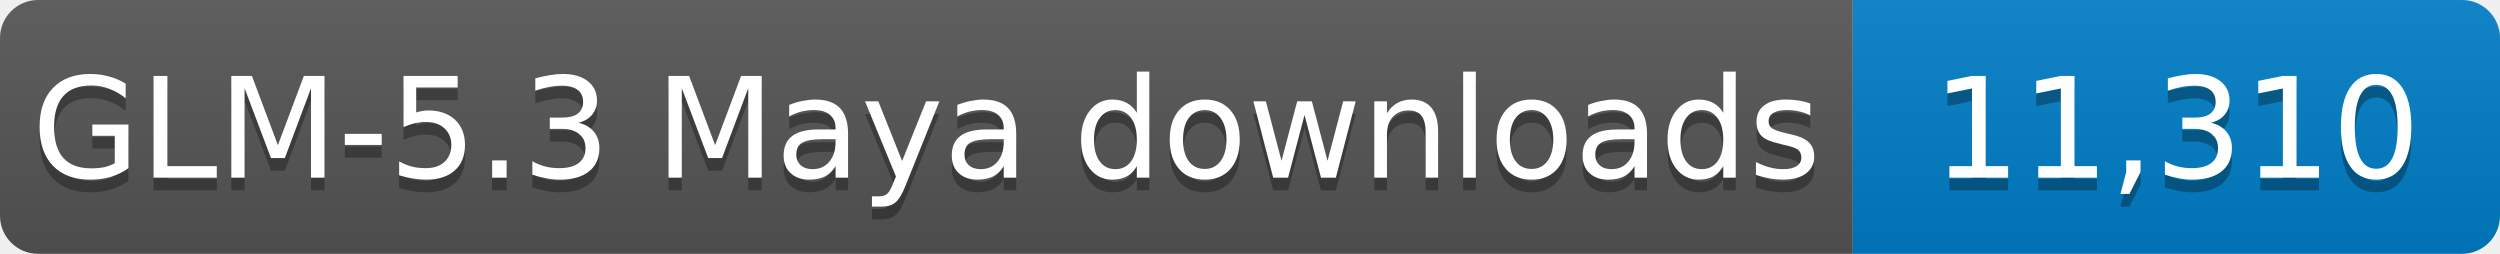
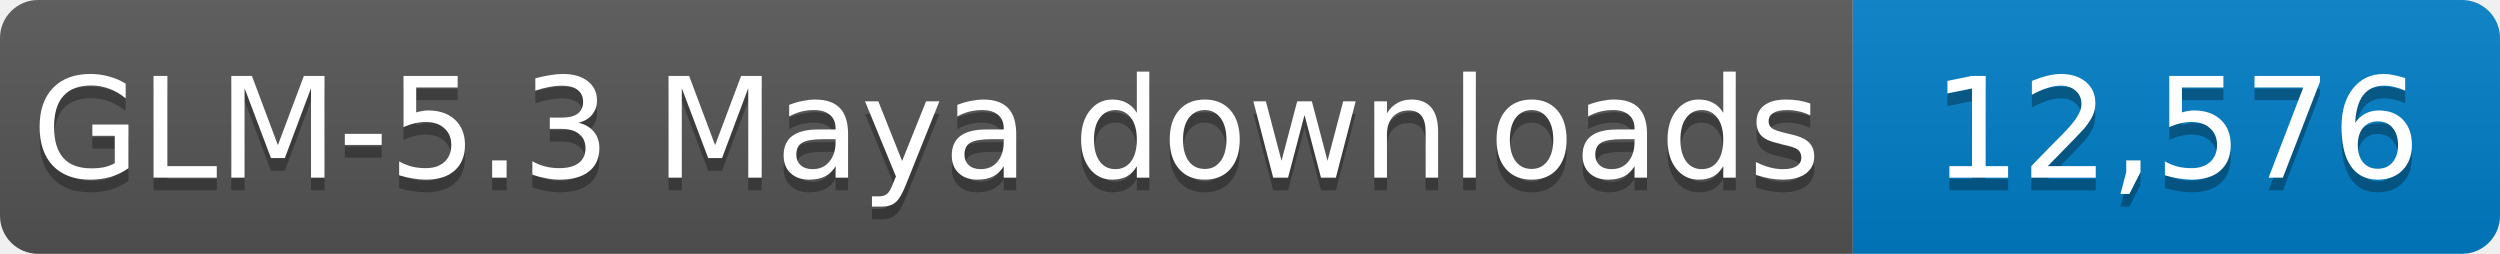
- <svg xmlns="http://www.w3.org/2000/svg" width="197" height="20" role="img" aria-label="GLM-5.3 Maya downloads: 11,310">
+ <svg xmlns="http://www.w3.org/2000/svg" width="197" height="20" role="img" aria-label="GLM-5.3 Maya downloads: 12,576">
  <linearGradient id="s" x2="0" y2="100%">
    <stop offset="0" stop-color="#bbb" stop-opacity=".1" />
    <stop offset="1" stop-opacity=".1" />
  </linearGradient>
  <clipPath id="r">
    <rect width="197" height="20" rx="3" fill="#fff" />
  </clipPath>
  <g clip-path="url(#r)">
    <rect width="146" height="20" fill="#555" />
    <rect x="146" width="51" height="20" fill="#007ec6" />
    <rect width="197" height="20" fill="url(#s)" />
  </g>
  <g fill="#fff" text-anchor="middle" font-family="Verdana,Geneva,DejaVu Sans,sans-serif" font-size="11">
    <text x="73.0" y="15" fill="#010101" fill-opacity=".3" textLength="136" lengthAdjust="spacingAndGlyphs">GLM-5.3 Maya downloads</text>
    <text x="73.0" y="14" textLength="136" lengthAdjust="spacingAndGlyphs">GLM-5.3 Maya downloads</text>
-     <text x="171.5" y="15" fill="#010101" fill-opacity=".3" textLength="41" lengthAdjust="spacingAndGlyphs">11,310</text>
-     <text x="171.5" y="14" textLength="41" lengthAdjust="spacingAndGlyphs">11,310</text>
+     <text x="171.5" y="15" fill="#010101" fill-opacity=".3" textLength="41" lengthAdjust="spacingAndGlyphs">12,576</text>
+     <text x="171.5" y="14" textLength="41" lengthAdjust="spacingAndGlyphs">12,576</text>
  </g>
</svg>
